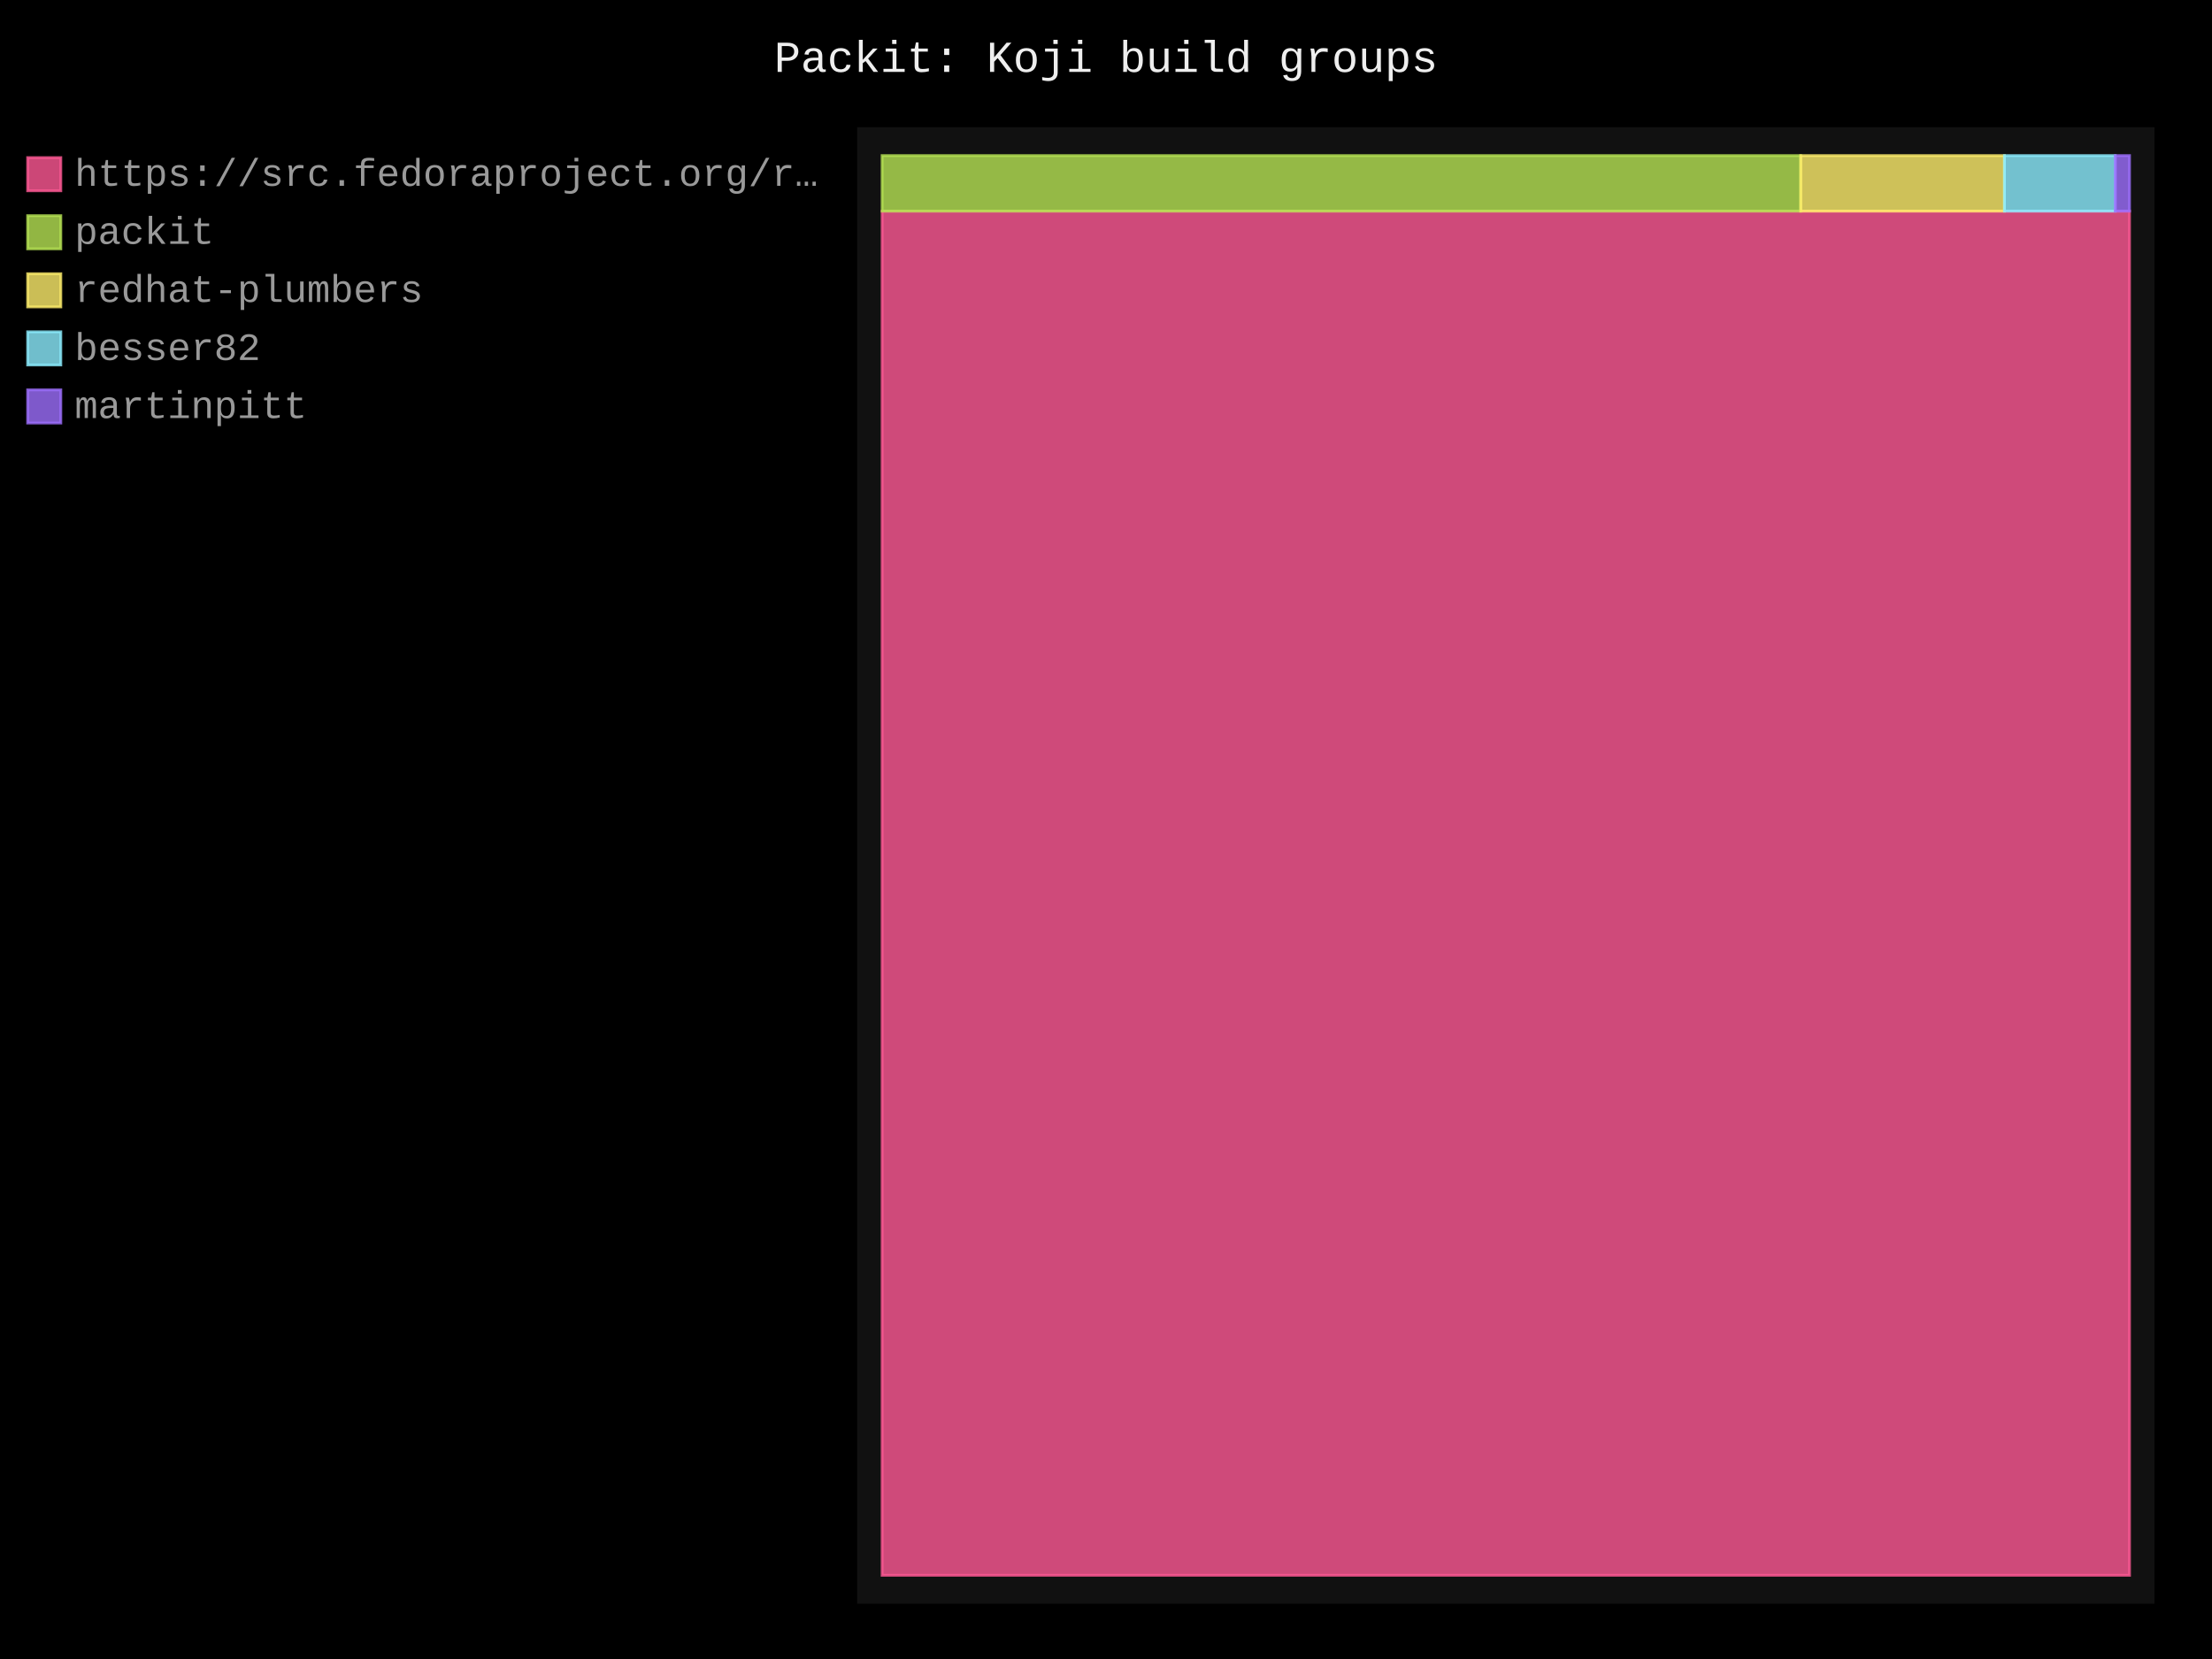
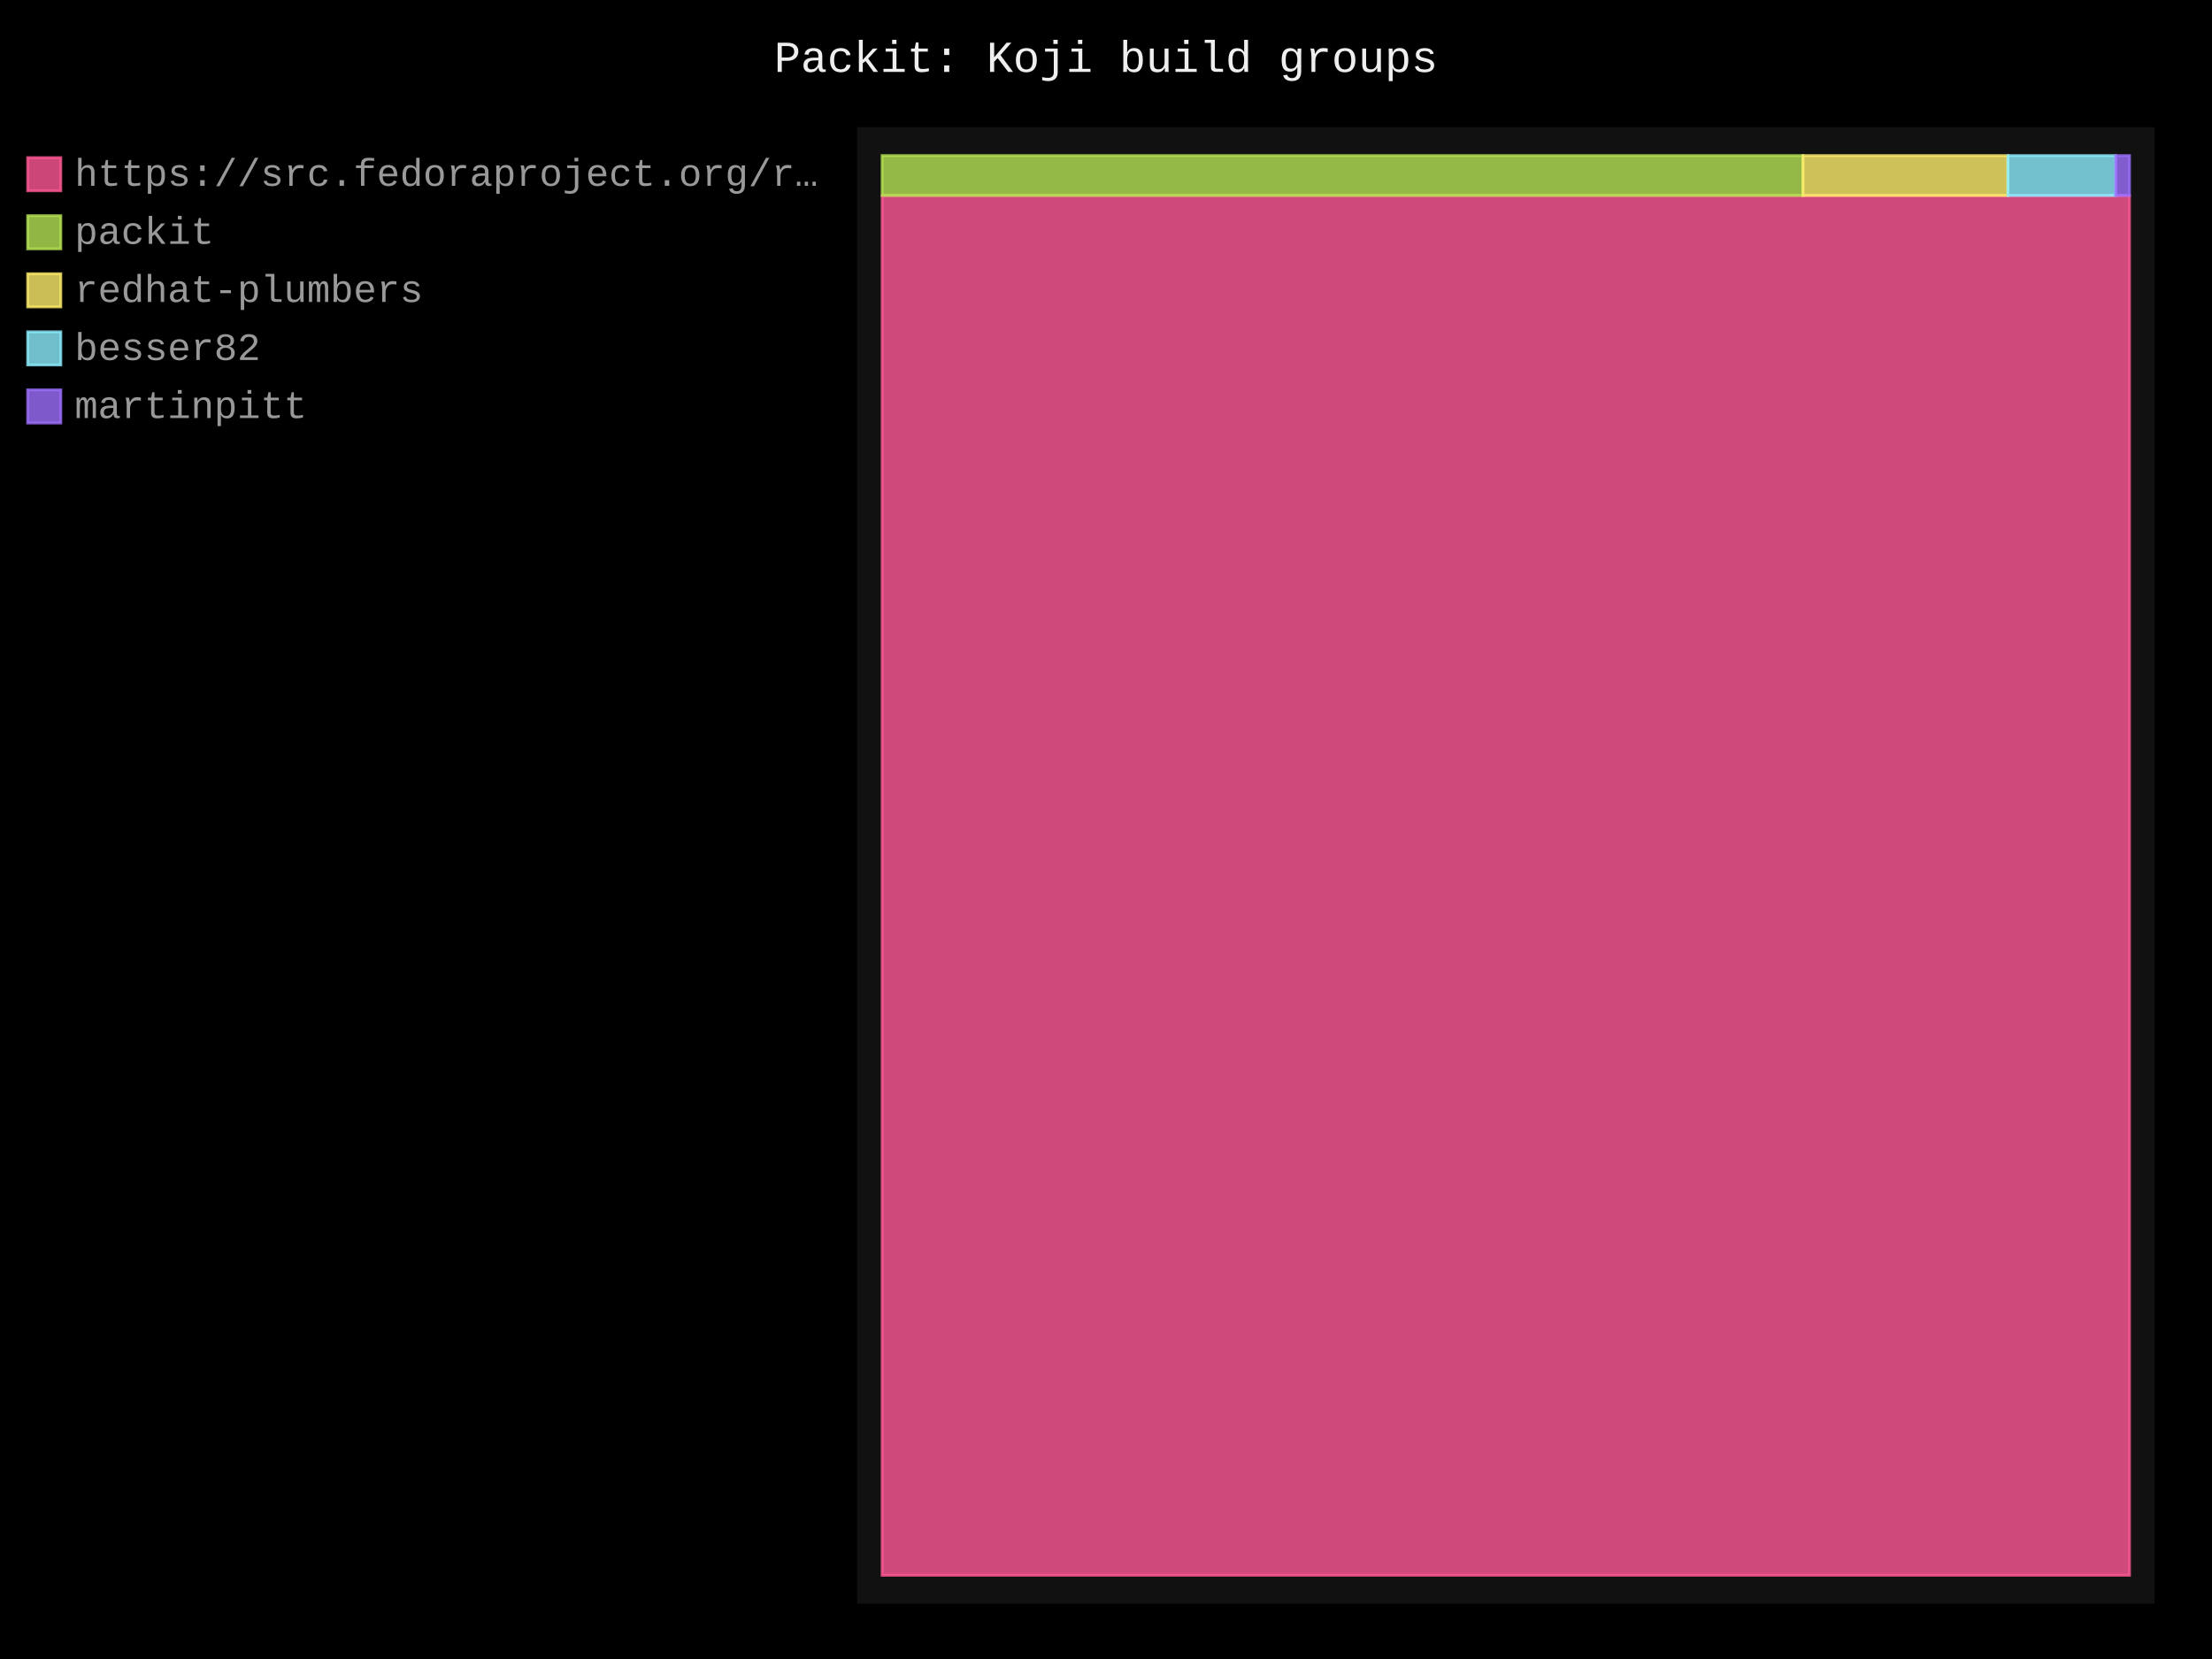
- <svg xmlns="http://www.w3.org/2000/svg" id="chart-8ee7ea27-8b13-42d9-a326-b64a12756e48" class="pygal-chart" viewBox="0 0 800 600">
+ <svg xmlns="http://www.w3.org/2000/svg" id="chart-49391846-bca8-4e93-b3da-311b0306e4ad" class="pygal-chart" viewBox="0 0 800 600">
  <defs>
-     <style type="text/css">#chart-8ee7ea27-8b13-42d9-a326-b64a12756e48{-webkit-user-select:none;-webkit-font-smoothing:antialiased;font-family:Consolas,"Liberation Mono",Menlo,Courier,monospace}#chart-8ee7ea27-8b13-42d9-a326-b64a12756e48 .title{font-family:Consolas,"Liberation Mono",Menlo,Courier,monospace;font-size:16px}#chart-8ee7ea27-8b13-42d9-a326-b64a12756e48 .legends .legend text{font-family:Consolas,"Liberation Mono",Menlo,Courier,monospace;font-size:14px}#chart-8ee7ea27-8b13-42d9-a326-b64a12756e48 .axis text{font-family:Consolas,"Liberation Mono",Menlo,Courier,monospace;font-size:10px}#chart-8ee7ea27-8b13-42d9-a326-b64a12756e48 .axis text.major{font-family:Consolas,"Liberation Mono",Menlo,Courier,monospace;font-size:10px}#chart-8ee7ea27-8b13-42d9-a326-b64a12756e48 .text-overlay text.value{font-family:Consolas,"Liberation Mono",Menlo,Courier,monospace;font-size:16px}#chart-8ee7ea27-8b13-42d9-a326-b64a12756e48 .text-overlay text.label{font-family:Consolas,"Liberation Mono",Menlo,Courier,monospace;font-size:10px}#chart-8ee7ea27-8b13-42d9-a326-b64a12756e48 .tooltip{font-family:Consolas,"Liberation Mono",Menlo,Courier,monospace;font-size:14px}#chart-8ee7ea27-8b13-42d9-a326-b64a12756e48 text.no_data{font-family:Consolas,"Liberation Mono",Menlo,Courier,monospace;font-size:64px}
- #chart-8ee7ea27-8b13-42d9-a326-b64a12756e48{background-color:black}#chart-8ee7ea27-8b13-42d9-a326-b64a12756e48 path,#chart-8ee7ea27-8b13-42d9-a326-b64a12756e48 line,#chart-8ee7ea27-8b13-42d9-a326-b64a12756e48 rect,#chart-8ee7ea27-8b13-42d9-a326-b64a12756e48 circle{-webkit-transition:250ms;-moz-transition:250ms;transition:250ms}#chart-8ee7ea27-8b13-42d9-a326-b64a12756e48 .graph &gt; .background{fill:black}#chart-8ee7ea27-8b13-42d9-a326-b64a12756e48 .plot &gt; .background{fill:#111}#chart-8ee7ea27-8b13-42d9-a326-b64a12756e48 .graph{fill:#999}#chart-8ee7ea27-8b13-42d9-a326-b64a12756e48 text.no_data{fill:#eee}#chart-8ee7ea27-8b13-42d9-a326-b64a12756e48 .title{fill:#eee}#chart-8ee7ea27-8b13-42d9-a326-b64a12756e48 .legends .legend text{fill:#999}#chart-8ee7ea27-8b13-42d9-a326-b64a12756e48 .legends .legend:hover text{fill:#eee}#chart-8ee7ea27-8b13-42d9-a326-b64a12756e48 .axis .line{stroke:#eee}#chart-8ee7ea27-8b13-42d9-a326-b64a12756e48 .axis .guide.line{stroke:#555}#chart-8ee7ea27-8b13-42d9-a326-b64a12756e48 .axis .major.line{stroke:#999}#chart-8ee7ea27-8b13-42d9-a326-b64a12756e48 .axis text.major{fill:#eee}#chart-8ee7ea27-8b13-42d9-a326-b64a12756e48 .axis.y .guides:hover .guide.line,#chart-8ee7ea27-8b13-42d9-a326-b64a12756e48 .line-graph .axis.x .guides:hover .guide.line,#chart-8ee7ea27-8b13-42d9-a326-b64a12756e48 .stackedline-graph .axis.x .guides:hover .guide.line,#chart-8ee7ea27-8b13-42d9-a326-b64a12756e48 .xy-graph .axis.x .guides:hover .guide.line{stroke:#eee}#chart-8ee7ea27-8b13-42d9-a326-b64a12756e48 .axis .guides:hover text{fill:#eee}#chart-8ee7ea27-8b13-42d9-a326-b64a12756e48 .reactive{fill-opacity:.8;stroke-opacity:.8;stroke-width:1}#chart-8ee7ea27-8b13-42d9-a326-b64a12756e48 .ci{stroke:#999}#chart-8ee7ea27-8b13-42d9-a326-b64a12756e48 .reactive.active,#chart-8ee7ea27-8b13-42d9-a326-b64a12756e48 .active .reactive{fill-opacity:.4;stroke-opacity:.9;stroke-width:4}#chart-8ee7ea27-8b13-42d9-a326-b64a12756e48 .ci .reactive.active{stroke-width:1.5}#chart-8ee7ea27-8b13-42d9-a326-b64a12756e48 .series text{fill:#eee}#chart-8ee7ea27-8b13-42d9-a326-b64a12756e48 .tooltip rect{fill:#111;stroke:#eee;-webkit-transition:opacity 250ms;-moz-transition:opacity 250ms;transition:opacity 250ms}#chart-8ee7ea27-8b13-42d9-a326-b64a12756e48 .tooltip .label{fill:#999}#chart-8ee7ea27-8b13-42d9-a326-b64a12756e48 .tooltip .label{fill:#999}#chart-8ee7ea27-8b13-42d9-a326-b64a12756e48 .tooltip .legend{font-size:.8em;fill:#555}#chart-8ee7ea27-8b13-42d9-a326-b64a12756e48 .tooltip .x_label{font-size:.6em;fill:#eee}#chart-8ee7ea27-8b13-42d9-a326-b64a12756e48 .tooltip .xlink{font-size:.5em;text-decoration:underline}#chart-8ee7ea27-8b13-42d9-a326-b64a12756e48 .tooltip .value{font-size:1.5em}#chart-8ee7ea27-8b13-42d9-a326-b64a12756e48 .bound{font-size:.5em}#chart-8ee7ea27-8b13-42d9-a326-b64a12756e48 .max-value{font-size:.75em;fill:#555}#chart-8ee7ea27-8b13-42d9-a326-b64a12756e48 .map-element{fill:#111;stroke:#555 !important}#chart-8ee7ea27-8b13-42d9-a326-b64a12756e48 .map-element .reactive{fill-opacity:inherit;stroke-opacity:inherit}#chart-8ee7ea27-8b13-42d9-a326-b64a12756e48 .color-0,#chart-8ee7ea27-8b13-42d9-a326-b64a12756e48 .color-0 a:visited{stroke:#ff5995;fill:#ff5995}#chart-8ee7ea27-8b13-42d9-a326-b64a12756e48 .color-1,#chart-8ee7ea27-8b13-42d9-a326-b64a12756e48 .color-1 a:visited{stroke:#b6e354;fill:#b6e354}#chart-8ee7ea27-8b13-42d9-a326-b64a12756e48 .color-2,#chart-8ee7ea27-8b13-42d9-a326-b64a12756e48 .color-2 a:visited{stroke:#feed6c;fill:#feed6c}#chart-8ee7ea27-8b13-42d9-a326-b64a12756e48 .color-3,#chart-8ee7ea27-8b13-42d9-a326-b64a12756e48 .color-3 a:visited{stroke:#8cedff;fill:#8cedff}#chart-8ee7ea27-8b13-42d9-a326-b64a12756e48 .color-4,#chart-8ee7ea27-8b13-42d9-a326-b64a12756e48 .color-4 a:visited{stroke:#9e6ffe;fill:#9e6ffe}#chart-8ee7ea27-8b13-42d9-a326-b64a12756e48 .text-overlay .color-0 text{fill:black}#chart-8ee7ea27-8b13-42d9-a326-b64a12756e48 .text-overlay .color-1 text{fill:black}#chart-8ee7ea27-8b13-42d9-a326-b64a12756e48 .text-overlay .color-2 text{fill:black}#chart-8ee7ea27-8b13-42d9-a326-b64a12756e48 .text-overlay .color-3 text{fill:black}#chart-8ee7ea27-8b13-42d9-a326-b64a12756e48 .text-overlay .color-4 text{fill:black}
- #chart-8ee7ea27-8b13-42d9-a326-b64a12756e48 text.no_data{text-anchor:middle}#chart-8ee7ea27-8b13-42d9-a326-b64a12756e48 .guide.line{fill:none}#chart-8ee7ea27-8b13-42d9-a326-b64a12756e48 .centered{text-anchor:middle}#chart-8ee7ea27-8b13-42d9-a326-b64a12756e48 .title{text-anchor:middle}#chart-8ee7ea27-8b13-42d9-a326-b64a12756e48 .legends .legend text{fill-opacity:1}#chart-8ee7ea27-8b13-42d9-a326-b64a12756e48 .axis.x text{text-anchor:middle}#chart-8ee7ea27-8b13-42d9-a326-b64a12756e48 .axis.x:not(.web) text[transform]{text-anchor:start}#chart-8ee7ea27-8b13-42d9-a326-b64a12756e48 .axis.x:not(.web) text[transform].backwards{text-anchor:end}#chart-8ee7ea27-8b13-42d9-a326-b64a12756e48 .axis.y text{text-anchor:end}#chart-8ee7ea27-8b13-42d9-a326-b64a12756e48 .axis.y text[transform].backwards{text-anchor:start}#chart-8ee7ea27-8b13-42d9-a326-b64a12756e48 .axis.y2 text{text-anchor:start}#chart-8ee7ea27-8b13-42d9-a326-b64a12756e48 .axis.y2 text[transform].backwards{text-anchor:end}#chart-8ee7ea27-8b13-42d9-a326-b64a12756e48 .axis .guide.line{stroke-dasharray:4,4;stroke:black}#chart-8ee7ea27-8b13-42d9-a326-b64a12756e48 .axis .major.guide.line{stroke-dasharray:6,6;stroke:black}#chart-8ee7ea27-8b13-42d9-a326-b64a12756e48 .horizontal .axis.y .guide.line,#chart-8ee7ea27-8b13-42d9-a326-b64a12756e48 .horizontal .axis.y2 .guide.line,#chart-8ee7ea27-8b13-42d9-a326-b64a12756e48 .vertical .axis.x .guide.line{opacity:0}#chart-8ee7ea27-8b13-42d9-a326-b64a12756e48 .horizontal .axis.always_show .guide.line,#chart-8ee7ea27-8b13-42d9-a326-b64a12756e48 .vertical .axis.always_show .guide.line{opacity:1 !important}#chart-8ee7ea27-8b13-42d9-a326-b64a12756e48 .axis.y .guides:hover .guide.line,#chart-8ee7ea27-8b13-42d9-a326-b64a12756e48 .axis.y2 .guides:hover .guide.line,#chart-8ee7ea27-8b13-42d9-a326-b64a12756e48 .axis.x .guides:hover .guide.line{opacity:1}#chart-8ee7ea27-8b13-42d9-a326-b64a12756e48 .axis .guides:hover text{opacity:1}#chart-8ee7ea27-8b13-42d9-a326-b64a12756e48 .nofill{fill:none}#chart-8ee7ea27-8b13-42d9-a326-b64a12756e48 .subtle-fill{fill-opacity:.2}#chart-8ee7ea27-8b13-42d9-a326-b64a12756e48 .dot{stroke-width:1px;fill-opacity:1;stroke-opacity:1}#chart-8ee7ea27-8b13-42d9-a326-b64a12756e48 .dot.active{stroke-width:5px}#chart-8ee7ea27-8b13-42d9-a326-b64a12756e48 .dot.negative{fill:transparent}#chart-8ee7ea27-8b13-42d9-a326-b64a12756e48 text,#chart-8ee7ea27-8b13-42d9-a326-b64a12756e48 tspan{stroke:none !important}#chart-8ee7ea27-8b13-42d9-a326-b64a12756e48 .series text.active{opacity:1}#chart-8ee7ea27-8b13-42d9-a326-b64a12756e48 .tooltip rect{fill-opacity:.95;stroke-width:.5}#chart-8ee7ea27-8b13-42d9-a326-b64a12756e48 .tooltip text{fill-opacity:1}#chart-8ee7ea27-8b13-42d9-a326-b64a12756e48 .showable{visibility:hidden}#chart-8ee7ea27-8b13-42d9-a326-b64a12756e48 .showable.shown{visibility:visible}#chart-8ee7ea27-8b13-42d9-a326-b64a12756e48 .gauge-background{fill:rgba(229,229,229,1);stroke:none}#chart-8ee7ea27-8b13-42d9-a326-b64a12756e48 .bg-lines{stroke:black;stroke-width:2px}</style>
+     <style type="text/css">#chart-49391846-bca8-4e93-b3da-311b0306e4ad{-webkit-user-select:none;-webkit-font-smoothing:antialiased;font-family:Consolas,"Liberation Mono",Menlo,Courier,monospace}#chart-49391846-bca8-4e93-b3da-311b0306e4ad .title{font-family:Consolas,"Liberation Mono",Menlo,Courier,monospace;font-size:16px}#chart-49391846-bca8-4e93-b3da-311b0306e4ad .legends .legend text{font-family:Consolas,"Liberation Mono",Menlo,Courier,monospace;font-size:14px}#chart-49391846-bca8-4e93-b3da-311b0306e4ad .axis text{font-family:Consolas,"Liberation Mono",Menlo,Courier,monospace;font-size:10px}#chart-49391846-bca8-4e93-b3da-311b0306e4ad .axis text.major{font-family:Consolas,"Liberation Mono",Menlo,Courier,monospace;font-size:10px}#chart-49391846-bca8-4e93-b3da-311b0306e4ad .text-overlay text.value{font-family:Consolas,"Liberation Mono",Menlo,Courier,monospace;font-size:16px}#chart-49391846-bca8-4e93-b3da-311b0306e4ad .text-overlay text.label{font-family:Consolas,"Liberation Mono",Menlo,Courier,monospace;font-size:10px}#chart-49391846-bca8-4e93-b3da-311b0306e4ad .tooltip{font-family:Consolas,"Liberation Mono",Menlo,Courier,monospace;font-size:14px}#chart-49391846-bca8-4e93-b3da-311b0306e4ad text.no_data{font-family:Consolas,"Liberation Mono",Menlo,Courier,monospace;font-size:64px}
+ #chart-49391846-bca8-4e93-b3da-311b0306e4ad{background-color:black}#chart-49391846-bca8-4e93-b3da-311b0306e4ad path,#chart-49391846-bca8-4e93-b3da-311b0306e4ad line,#chart-49391846-bca8-4e93-b3da-311b0306e4ad rect,#chart-49391846-bca8-4e93-b3da-311b0306e4ad circle{-webkit-transition:250ms;-moz-transition:250ms;transition:250ms}#chart-49391846-bca8-4e93-b3da-311b0306e4ad .graph &gt; .background{fill:black}#chart-49391846-bca8-4e93-b3da-311b0306e4ad .plot &gt; .background{fill:#111}#chart-49391846-bca8-4e93-b3da-311b0306e4ad .graph{fill:#999}#chart-49391846-bca8-4e93-b3da-311b0306e4ad text.no_data{fill:#eee}#chart-49391846-bca8-4e93-b3da-311b0306e4ad .title{fill:#eee}#chart-49391846-bca8-4e93-b3da-311b0306e4ad .legends .legend text{fill:#999}#chart-49391846-bca8-4e93-b3da-311b0306e4ad .legends .legend:hover text{fill:#eee}#chart-49391846-bca8-4e93-b3da-311b0306e4ad .axis .line{stroke:#eee}#chart-49391846-bca8-4e93-b3da-311b0306e4ad .axis .guide.line{stroke:#555}#chart-49391846-bca8-4e93-b3da-311b0306e4ad .axis .major.line{stroke:#999}#chart-49391846-bca8-4e93-b3da-311b0306e4ad .axis text.major{fill:#eee}#chart-49391846-bca8-4e93-b3da-311b0306e4ad .axis.y .guides:hover .guide.line,#chart-49391846-bca8-4e93-b3da-311b0306e4ad .line-graph .axis.x .guides:hover .guide.line,#chart-49391846-bca8-4e93-b3da-311b0306e4ad .stackedline-graph .axis.x .guides:hover .guide.line,#chart-49391846-bca8-4e93-b3da-311b0306e4ad .xy-graph .axis.x .guides:hover .guide.line{stroke:#eee}#chart-49391846-bca8-4e93-b3da-311b0306e4ad .axis .guides:hover text{fill:#eee}#chart-49391846-bca8-4e93-b3da-311b0306e4ad .reactive{fill-opacity:.8;stroke-opacity:.8;stroke-width:1}#chart-49391846-bca8-4e93-b3da-311b0306e4ad .ci{stroke:#999}#chart-49391846-bca8-4e93-b3da-311b0306e4ad .reactive.active,#chart-49391846-bca8-4e93-b3da-311b0306e4ad .active .reactive{fill-opacity:.4;stroke-opacity:.9;stroke-width:4}#chart-49391846-bca8-4e93-b3da-311b0306e4ad .ci .reactive.active{stroke-width:1.5}#chart-49391846-bca8-4e93-b3da-311b0306e4ad .series text{fill:#eee}#chart-49391846-bca8-4e93-b3da-311b0306e4ad .tooltip rect{fill:#111;stroke:#eee;-webkit-transition:opacity 250ms;-moz-transition:opacity 250ms;transition:opacity 250ms}#chart-49391846-bca8-4e93-b3da-311b0306e4ad .tooltip .label{fill:#999}#chart-49391846-bca8-4e93-b3da-311b0306e4ad .tooltip .label{fill:#999}#chart-49391846-bca8-4e93-b3da-311b0306e4ad .tooltip .legend{font-size:.8em;fill:#555}#chart-49391846-bca8-4e93-b3da-311b0306e4ad .tooltip .x_label{font-size:.6em;fill:#eee}#chart-49391846-bca8-4e93-b3da-311b0306e4ad .tooltip .xlink{font-size:.5em;text-decoration:underline}#chart-49391846-bca8-4e93-b3da-311b0306e4ad .tooltip .value{font-size:1.5em}#chart-49391846-bca8-4e93-b3da-311b0306e4ad .bound{font-size:.5em}#chart-49391846-bca8-4e93-b3da-311b0306e4ad .max-value{font-size:.75em;fill:#555}#chart-49391846-bca8-4e93-b3da-311b0306e4ad .map-element{fill:#111;stroke:#555 !important}#chart-49391846-bca8-4e93-b3da-311b0306e4ad .map-element .reactive{fill-opacity:inherit;stroke-opacity:inherit}#chart-49391846-bca8-4e93-b3da-311b0306e4ad .color-0,#chart-49391846-bca8-4e93-b3da-311b0306e4ad .color-0 a:visited{stroke:#ff5995;fill:#ff5995}#chart-49391846-bca8-4e93-b3da-311b0306e4ad .color-1,#chart-49391846-bca8-4e93-b3da-311b0306e4ad .color-1 a:visited{stroke:#b6e354;fill:#b6e354}#chart-49391846-bca8-4e93-b3da-311b0306e4ad .color-2,#chart-49391846-bca8-4e93-b3da-311b0306e4ad .color-2 a:visited{stroke:#feed6c;fill:#feed6c}#chart-49391846-bca8-4e93-b3da-311b0306e4ad .color-3,#chart-49391846-bca8-4e93-b3da-311b0306e4ad .color-3 a:visited{stroke:#8cedff;fill:#8cedff}#chart-49391846-bca8-4e93-b3da-311b0306e4ad .color-4,#chart-49391846-bca8-4e93-b3da-311b0306e4ad .color-4 a:visited{stroke:#9e6ffe;fill:#9e6ffe}#chart-49391846-bca8-4e93-b3da-311b0306e4ad .text-overlay .color-0 text{fill:black}#chart-49391846-bca8-4e93-b3da-311b0306e4ad .text-overlay .color-1 text{fill:black}#chart-49391846-bca8-4e93-b3da-311b0306e4ad .text-overlay .color-2 text{fill:black}#chart-49391846-bca8-4e93-b3da-311b0306e4ad .text-overlay .color-3 text{fill:black}#chart-49391846-bca8-4e93-b3da-311b0306e4ad .text-overlay .color-4 text{fill:black}
+ #chart-49391846-bca8-4e93-b3da-311b0306e4ad text.no_data{text-anchor:middle}#chart-49391846-bca8-4e93-b3da-311b0306e4ad .guide.line{fill:none}#chart-49391846-bca8-4e93-b3da-311b0306e4ad .centered{text-anchor:middle}#chart-49391846-bca8-4e93-b3da-311b0306e4ad .title{text-anchor:middle}#chart-49391846-bca8-4e93-b3da-311b0306e4ad .legends .legend text{fill-opacity:1}#chart-49391846-bca8-4e93-b3da-311b0306e4ad .axis.x text{text-anchor:middle}#chart-49391846-bca8-4e93-b3da-311b0306e4ad .axis.x:not(.web) text[transform]{text-anchor:start}#chart-49391846-bca8-4e93-b3da-311b0306e4ad .axis.x:not(.web) text[transform].backwards{text-anchor:end}#chart-49391846-bca8-4e93-b3da-311b0306e4ad .axis.y text{text-anchor:end}#chart-49391846-bca8-4e93-b3da-311b0306e4ad .axis.y text[transform].backwards{text-anchor:start}#chart-49391846-bca8-4e93-b3da-311b0306e4ad .axis.y2 text{text-anchor:start}#chart-49391846-bca8-4e93-b3da-311b0306e4ad .axis.y2 text[transform].backwards{text-anchor:end}#chart-49391846-bca8-4e93-b3da-311b0306e4ad .axis .guide.line{stroke-dasharray:4,4;stroke:black}#chart-49391846-bca8-4e93-b3da-311b0306e4ad .axis .major.guide.line{stroke-dasharray:6,6;stroke:black}#chart-49391846-bca8-4e93-b3da-311b0306e4ad .horizontal .axis.y .guide.line,#chart-49391846-bca8-4e93-b3da-311b0306e4ad .horizontal .axis.y2 .guide.line,#chart-49391846-bca8-4e93-b3da-311b0306e4ad .vertical .axis.x .guide.line{opacity:0}#chart-49391846-bca8-4e93-b3da-311b0306e4ad .horizontal .axis.always_show .guide.line,#chart-49391846-bca8-4e93-b3da-311b0306e4ad .vertical .axis.always_show .guide.line{opacity:1 !important}#chart-49391846-bca8-4e93-b3da-311b0306e4ad .axis.y .guides:hover .guide.line,#chart-49391846-bca8-4e93-b3da-311b0306e4ad .axis.y2 .guides:hover .guide.line,#chart-49391846-bca8-4e93-b3da-311b0306e4ad .axis.x .guides:hover .guide.line{opacity:1}#chart-49391846-bca8-4e93-b3da-311b0306e4ad .axis .guides:hover text{opacity:1}#chart-49391846-bca8-4e93-b3da-311b0306e4ad .nofill{fill:none}#chart-49391846-bca8-4e93-b3da-311b0306e4ad .subtle-fill{fill-opacity:.2}#chart-49391846-bca8-4e93-b3da-311b0306e4ad .dot{stroke-width:1px;fill-opacity:1;stroke-opacity:1}#chart-49391846-bca8-4e93-b3da-311b0306e4ad .dot.active{stroke-width:5px}#chart-49391846-bca8-4e93-b3da-311b0306e4ad .dot.negative{fill:transparent}#chart-49391846-bca8-4e93-b3da-311b0306e4ad text,#chart-49391846-bca8-4e93-b3da-311b0306e4ad tspan{stroke:none !important}#chart-49391846-bca8-4e93-b3da-311b0306e4ad .series text.active{opacity:1}#chart-49391846-bca8-4e93-b3da-311b0306e4ad .tooltip rect{fill-opacity:.95;stroke-width:.5}#chart-49391846-bca8-4e93-b3da-311b0306e4ad .tooltip text{fill-opacity:1}#chart-49391846-bca8-4e93-b3da-311b0306e4ad .showable{visibility:hidden}#chart-49391846-bca8-4e93-b3da-311b0306e4ad .showable.shown{visibility:visible}#chart-49391846-bca8-4e93-b3da-311b0306e4ad .gauge-background{fill:rgba(229,229,229,1);stroke:none}#chart-49391846-bca8-4e93-b3da-311b0306e4ad .bg-lines{stroke:black;stroke-width:2px}</style>
  </defs>
  <g class="graph treemap-graph vertical">
    <rect x="0" y="0" width="800" height="600" class="background" />
    <g transform="translate(310, 46)" class="plot">
      <rect x="0" y="0" width="469.2" height="534" class="background" />
      <g class="series serie-0 color-0">
        <g class="rects">
          <g class="rect">
-             <rect x="9.023" y="30.359" width="451.154" height="493.372" class="rect reactive tooltip-trigger" />
+             <rect x="9.023" y="24.716" width="451.154" height="499.014" class="rect reactive tooltip-trigger" />
          </g>
        </g>
      </g>
      <g class="series serie-1 color-1">
        <g class="rects">
          <g class="rect">
-             <rect x="9.023" y="10.269" width="332.225" height="20.089" class="rect reactive tooltip-trigger" />
+             <rect x="9.023" y="10.269" width="333.024" height="14.447" class="rect reactive tooltip-trigger" />
          </g>
        </g>
      </g>
      <g class="series serie-2 color-2">
        <g class="rects">
          <g class="rect">
-             <rect x="341.248" y="10.269" width="73.684" height="20.089" class="rect reactive tooltip-trigger" />
+             <rect x="342.048" y="10.269" width="74.145" height="14.447" class="rect reactive tooltip-trigger" />
          </g>
        </g>
      </g>
      <g class="series serie-3 color-3">
        <g class="rects">
          <g class="rect">
-             <rect x="414.932" y="10.269" width="40.074" height="20.089" class="rect reactive tooltip-trigger" />
+             <rect x="416.193" y="10.269" width="38.958" height="14.447" class="rect reactive tooltip-trigger" />
          </g>
        </g>
      </g>
      <g class="series serie-4 color-4">
        <g class="rects">
          <g class="rect">
-             <rect x="455.006" y="10.269" width="5.171" height="20.089" class="rect reactive tooltip-trigger" />
+             <rect x="455.15" y="10.269" width="5.027" height="14.447" class="rect reactive tooltip-trigger" />
          </g>
        </g>
      </g>
    </g>
    <g class="titles">
      <text x="400.0" y="26" class="title plot_title">Packit: Koji build groups</text>
    </g>
    <g transform="translate(310, 46)" class="plot overlay">
      <g class="series serie-0 color-0" />
      <g class="series serie-1 color-1" />
      <g class="series serie-2 color-2" />
      <g class="series serie-3 color-3" />
      <g class="series serie-4 color-4" />
    </g>
    <g transform="translate(310, 46)" class="plot text-overlay">
      <g class="series serie-0 color-0" />
      <g class="series serie-1 color-1" />
      <g class="series serie-2 color-2" />
      <g class="series serie-3 color-3" />
      <g class="series serie-4 color-4" />
    </g>
    <g transform="translate(310, 46)" class="plot tooltip-overlay">
      <g transform="translate(0 0)" style="opacity: 0" class="tooltip">
        <rect rx="0" ry="0" width="0" height="0" class="tooltip-box" />
        <g class="text" />
      </g>
    </g>
    <g transform="translate(10, 56)" class="legends">
      <g id="activate-serie-0" class="legend reactive activate-serie">
        <rect x="0.0" y="1.0" width="12" height="12" class="color-0 reactive" />
        <text x="17.0" y="11.2">https://src.fedoraproject.org/r…</text>
      </g>
      <g id="activate-serie-1" class="legend reactive activate-serie">
        <rect x="0.0" y="22.0" width="12" height="12" class="color-1 reactive" />
        <text x="17.0" y="32.2">packit</text>
      </g>
      <g id="activate-serie-2" class="legend reactive activate-serie">
        <rect x="0.0" y="43.0" width="12" height="12" class="color-2 reactive" />
        <text x="17.0" y="53.2">redhat-plumbers</text>
      </g>
      <g id="activate-serie-3" class="legend reactive activate-serie">
        <rect x="0.0" y="64.0" width="12" height="12" class="color-3 reactive" />
        <text x="17.0" y="74.2">besser82</text>
      </g>
      <g id="activate-serie-4" class="legend reactive activate-serie">
        <rect x="0.0" y="85.0" width="12" height="12" class="color-4 reactive" />
        <text x="17.0" y="95.2">martinpitt</text>
      </g>
    </g>
    <g transform="translate(790, 56)" class="legends" />
  </g>
</svg>
